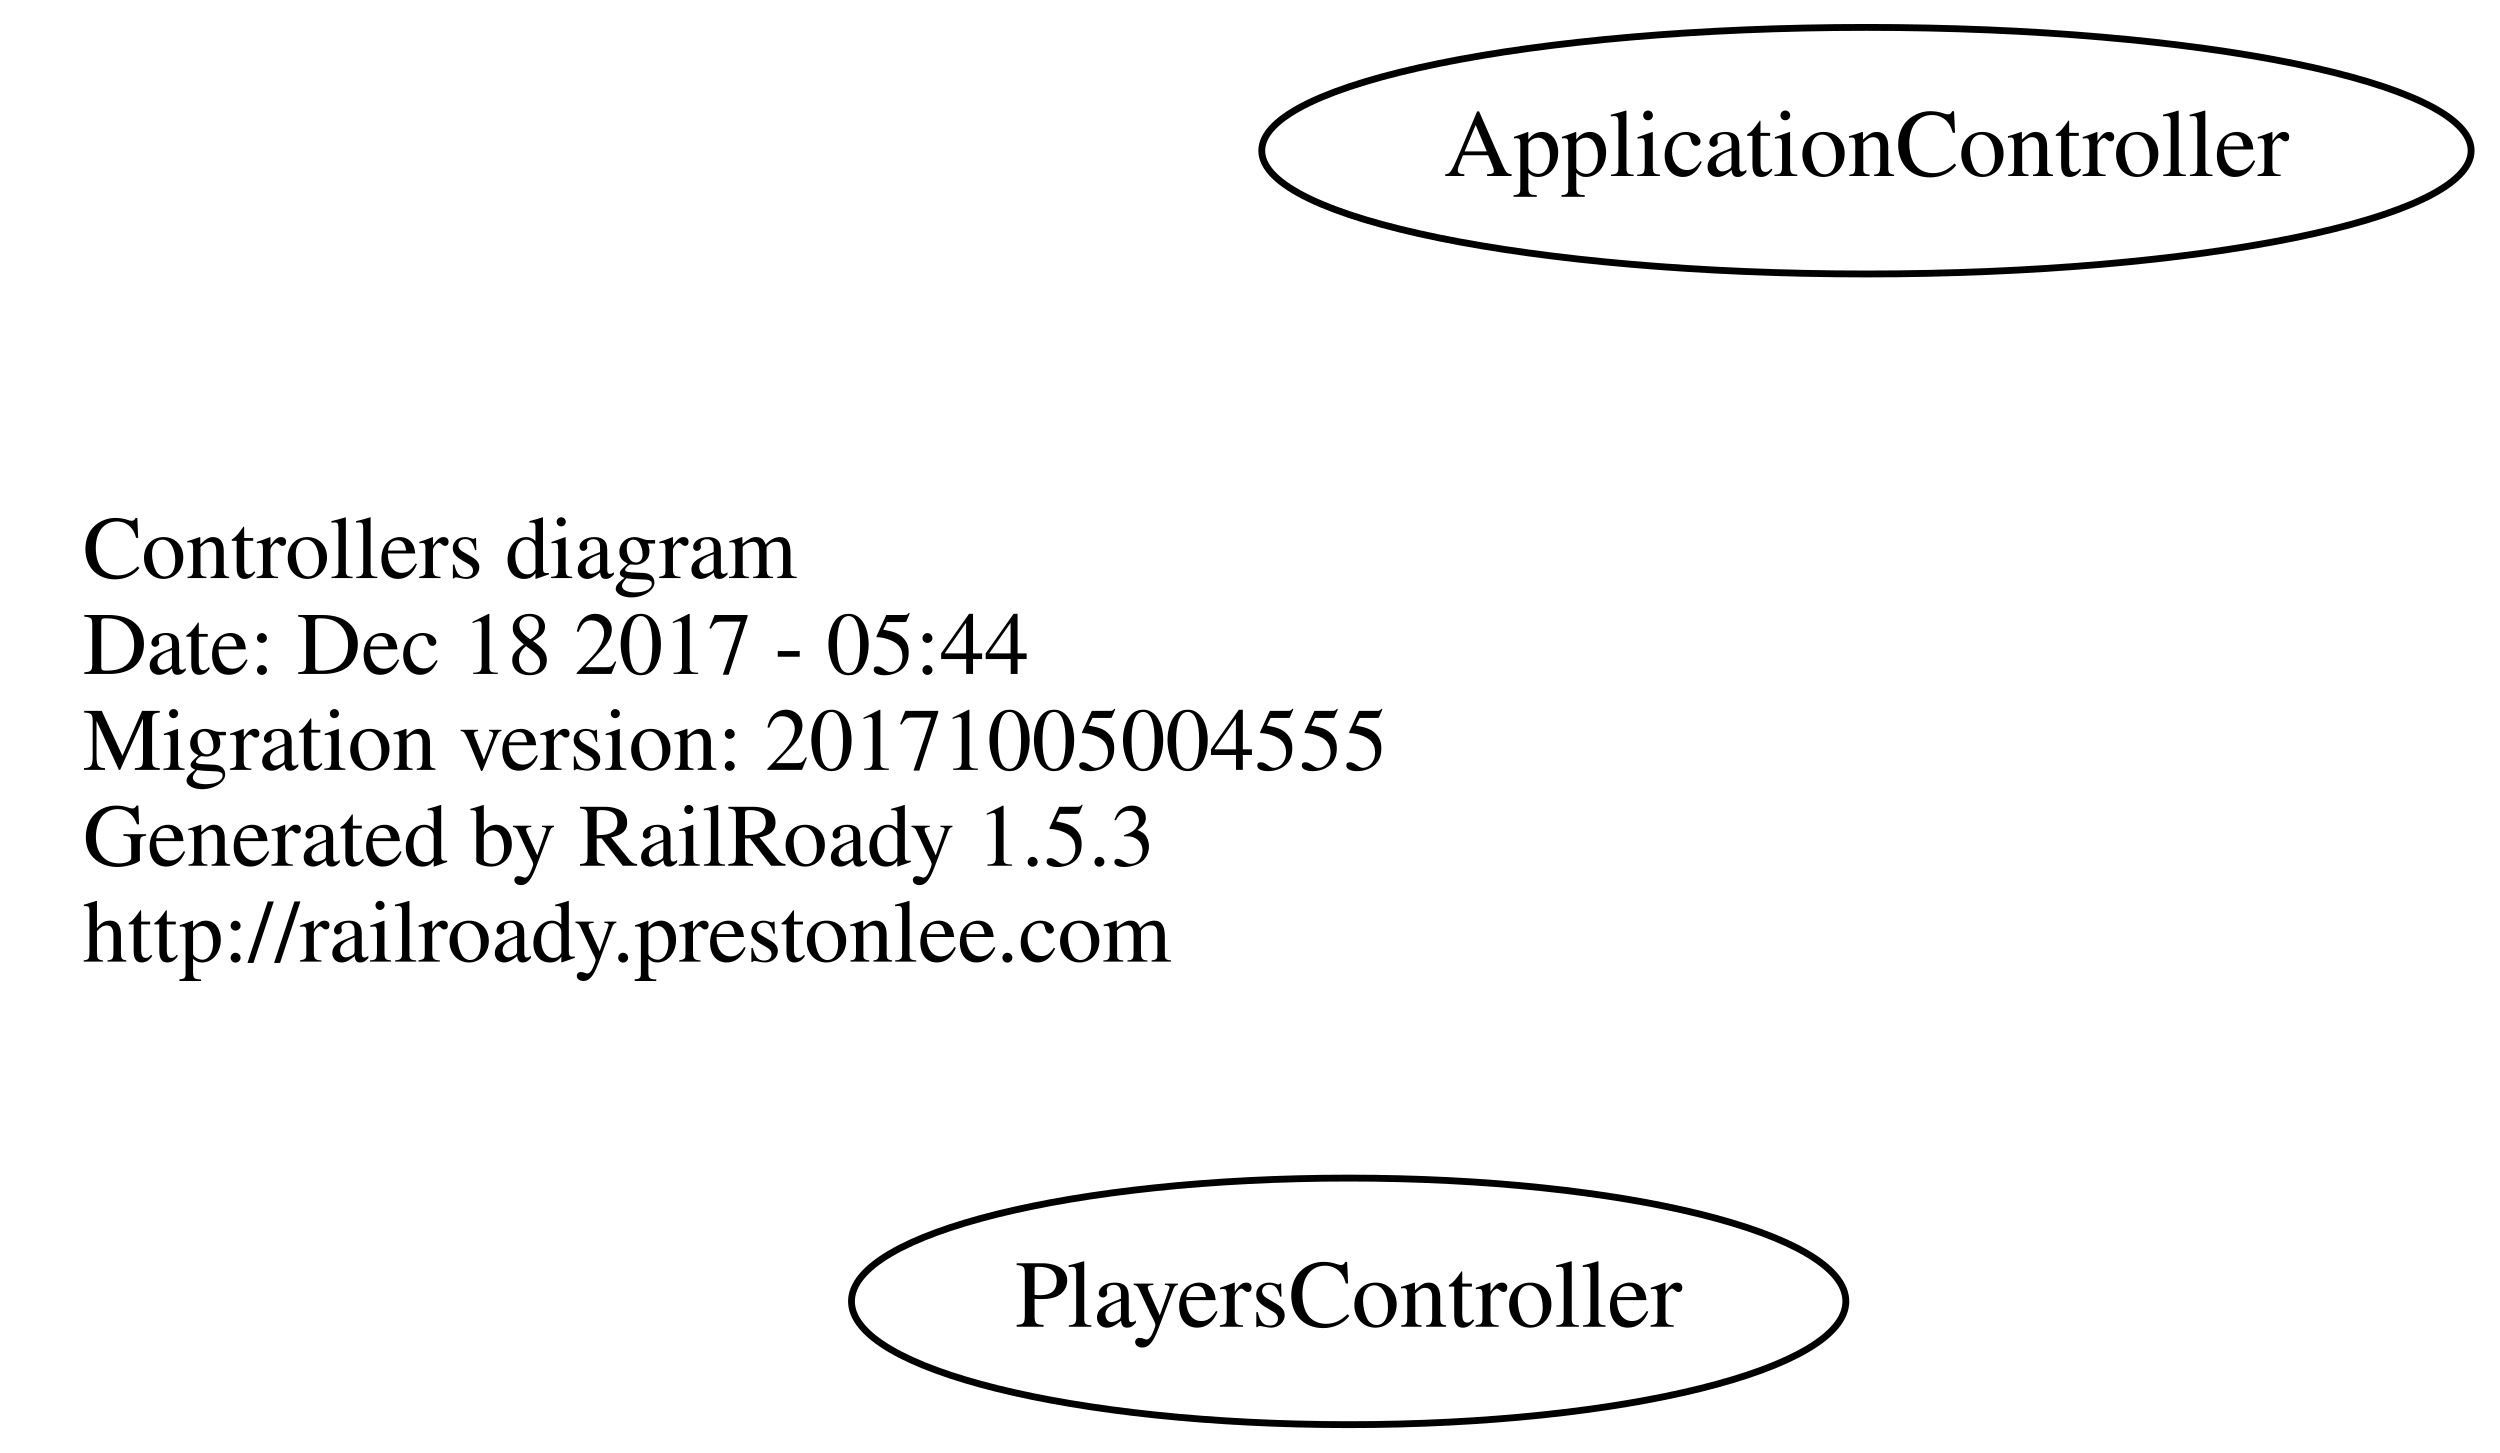
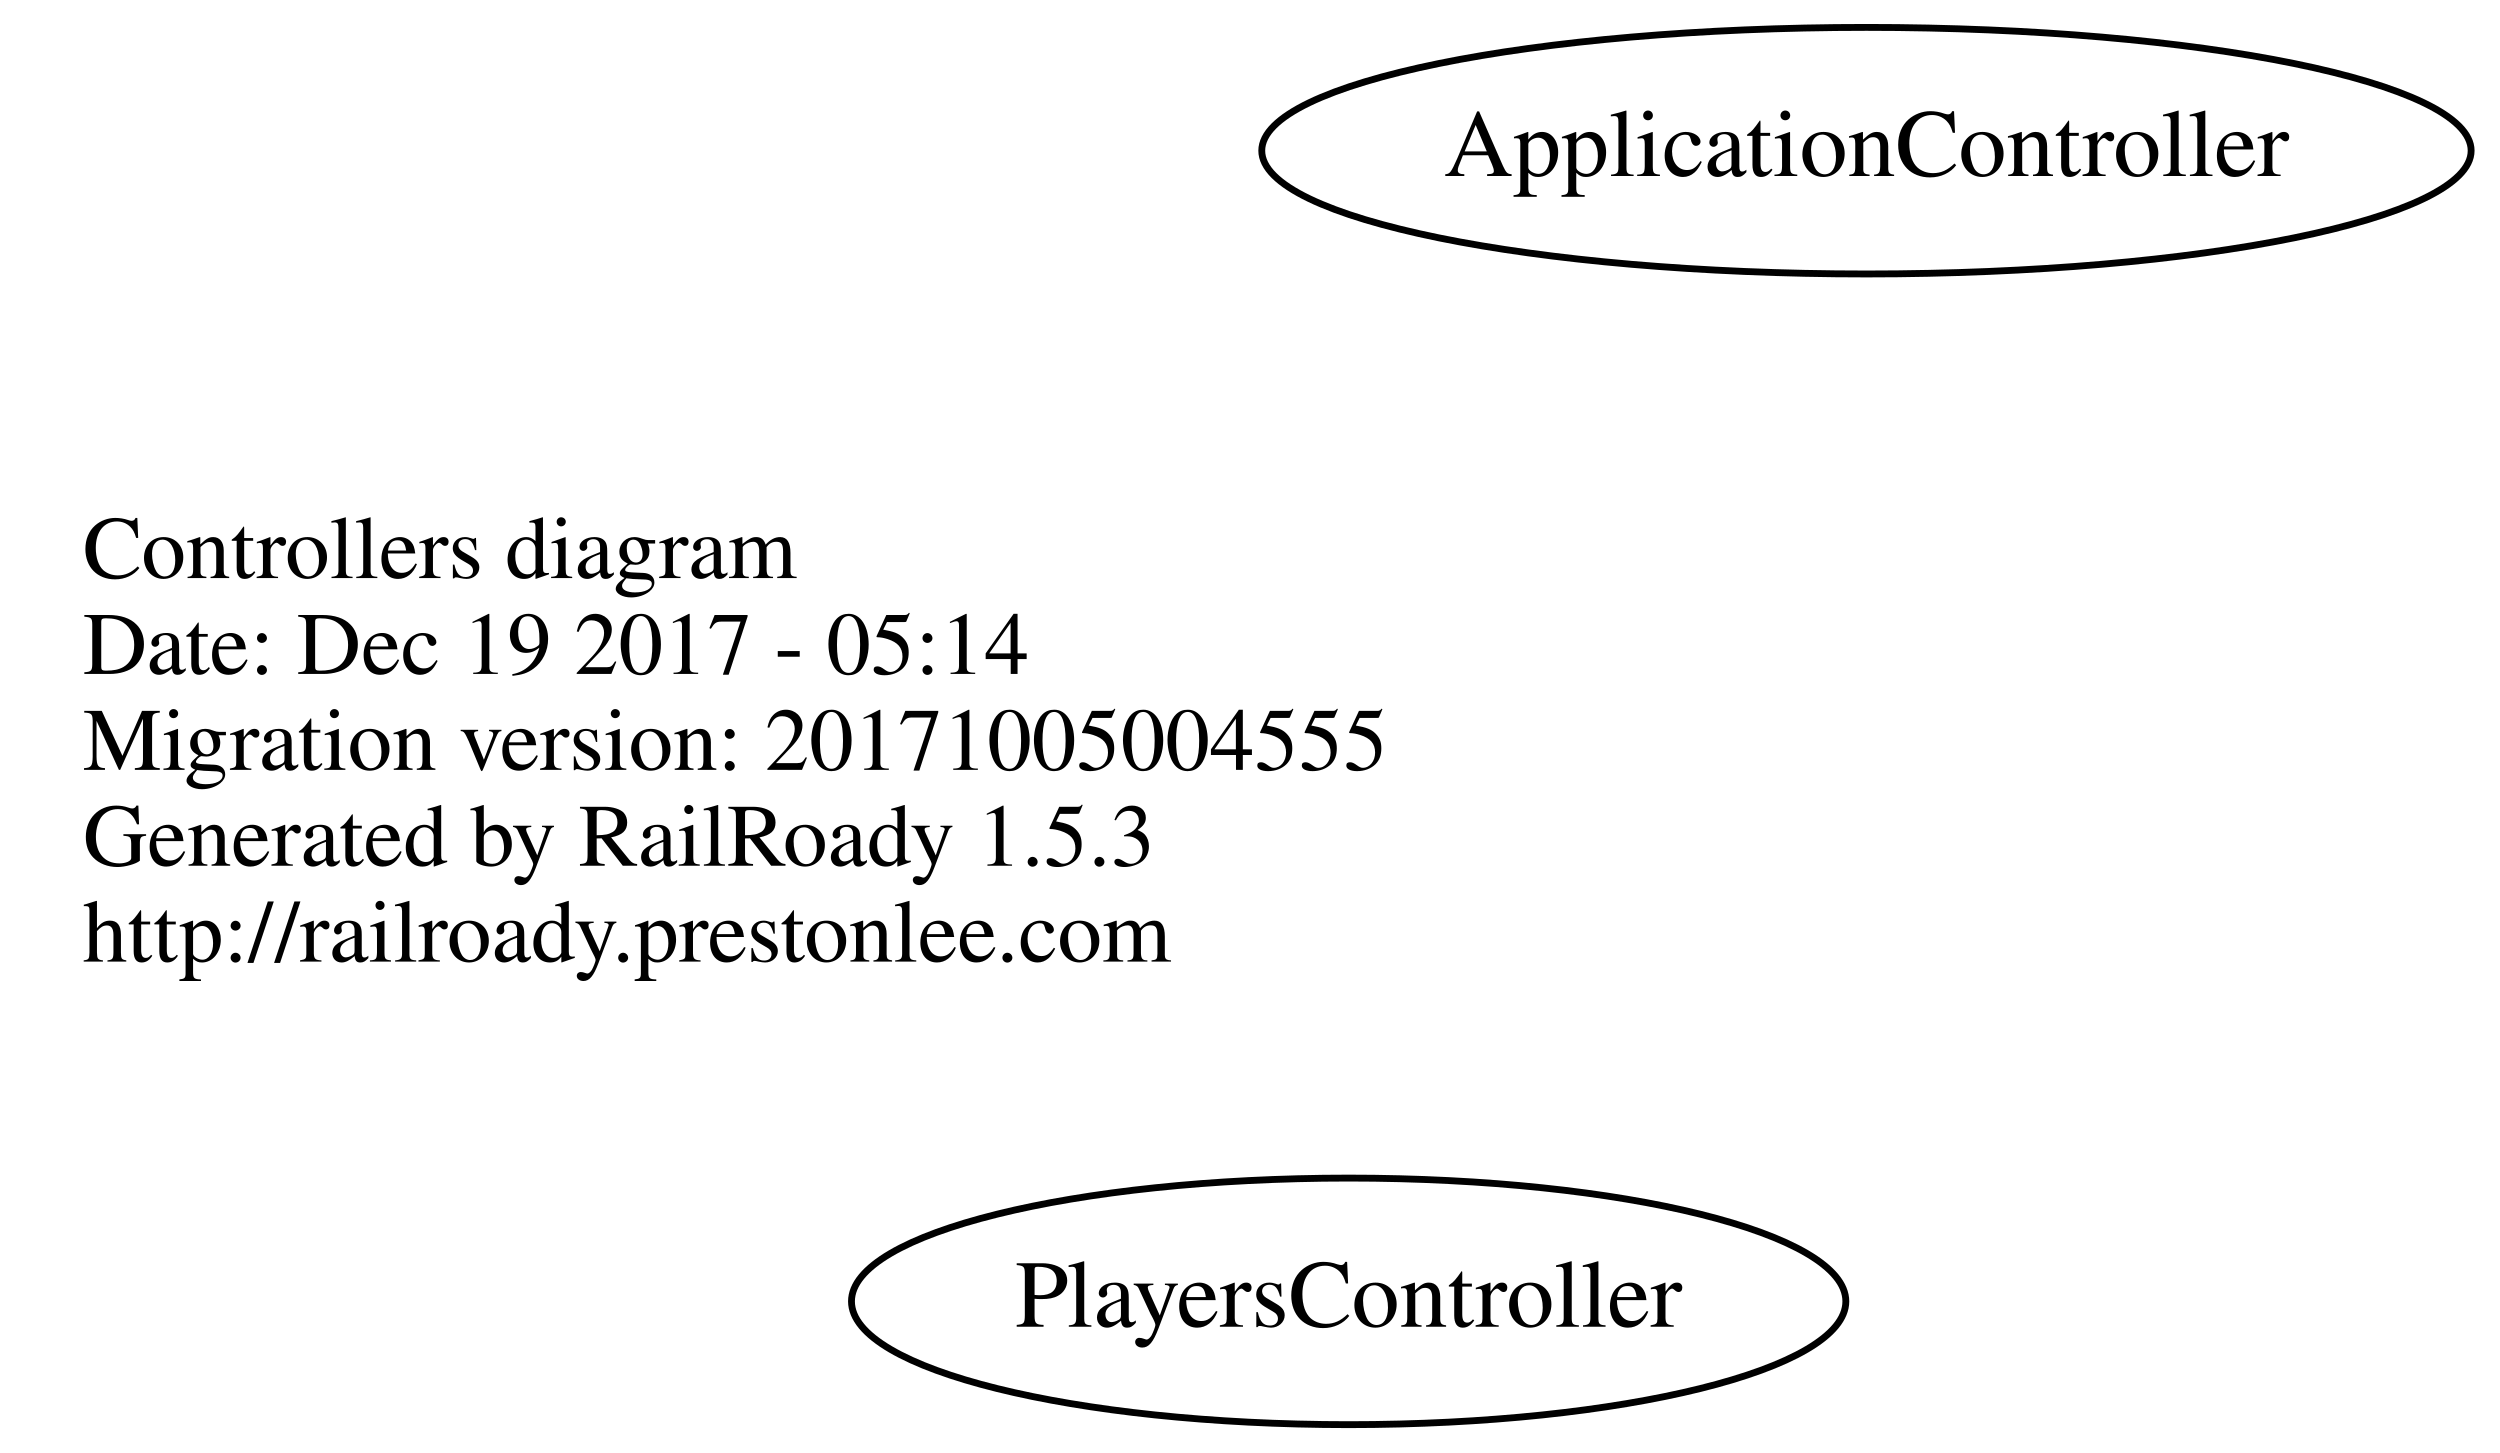
<svg xmlns="http://www.w3.org/2000/svg" width="365pt" height="212pt" viewBox="0.00 0.00 364.78 212.00">
  <g id="graph0" class="graph" transform="scale(1 1) rotate(0) translate(4 208)">
    <polygon fill="none" stroke="none" points="-4,4 -4,-208 360.784,-208 360.784,4 -4,4" />
    <g id="node1" class="node">
      <text text-anchor="start" x="8" y="-123.6" font-family="Times,serif" font-size="13.00">Controllers diagram</text>
-       <text text-anchor="start" x="8" y="-109.6" font-family="Times,serif" font-size="13.00">Date: Dec 18 2017 - 05:44</text>
+       <text text-anchor="start" x="8" y="-109.6" font-family="Times,serif" font-size="13.00">Date: Dec 19 2017 - 05:14</text>
      <text text-anchor="start" x="8" y="-95.6" font-family="Times,serif" font-size="13.00">Migration version: 20171005004555</text>
      <text text-anchor="start" x="8" y="-81.6" font-family="Times,serif" font-size="13.00">Generated by RailRoady 1.5.3</text>
      <text text-anchor="start" x="8" y="-67.6" font-family="Times,serif" font-size="13.00">http://railroady.prestonlee.com</text>
    </g>
    <g id="node2" class="node">
      <ellipse fill="none" stroke="black" cx="268.392" cy="-186" rx="88.284" ry="18" />
      <text text-anchor="middle" x="268.392" y="-182.3" font-family="Times,serif" font-size="14.00">ApplicationController</text>
    </g>
    <g id="node3" class="node">
      <ellipse fill="none" stroke="black" cx="192.794" cy="-18" rx="72.588" ry="18" />
      <text text-anchor="middle" x="192.794" y="-14.3" font-family="Times,serif" font-size="14.00">PlayersController</text>
    </g>
  </g>
</svg>
